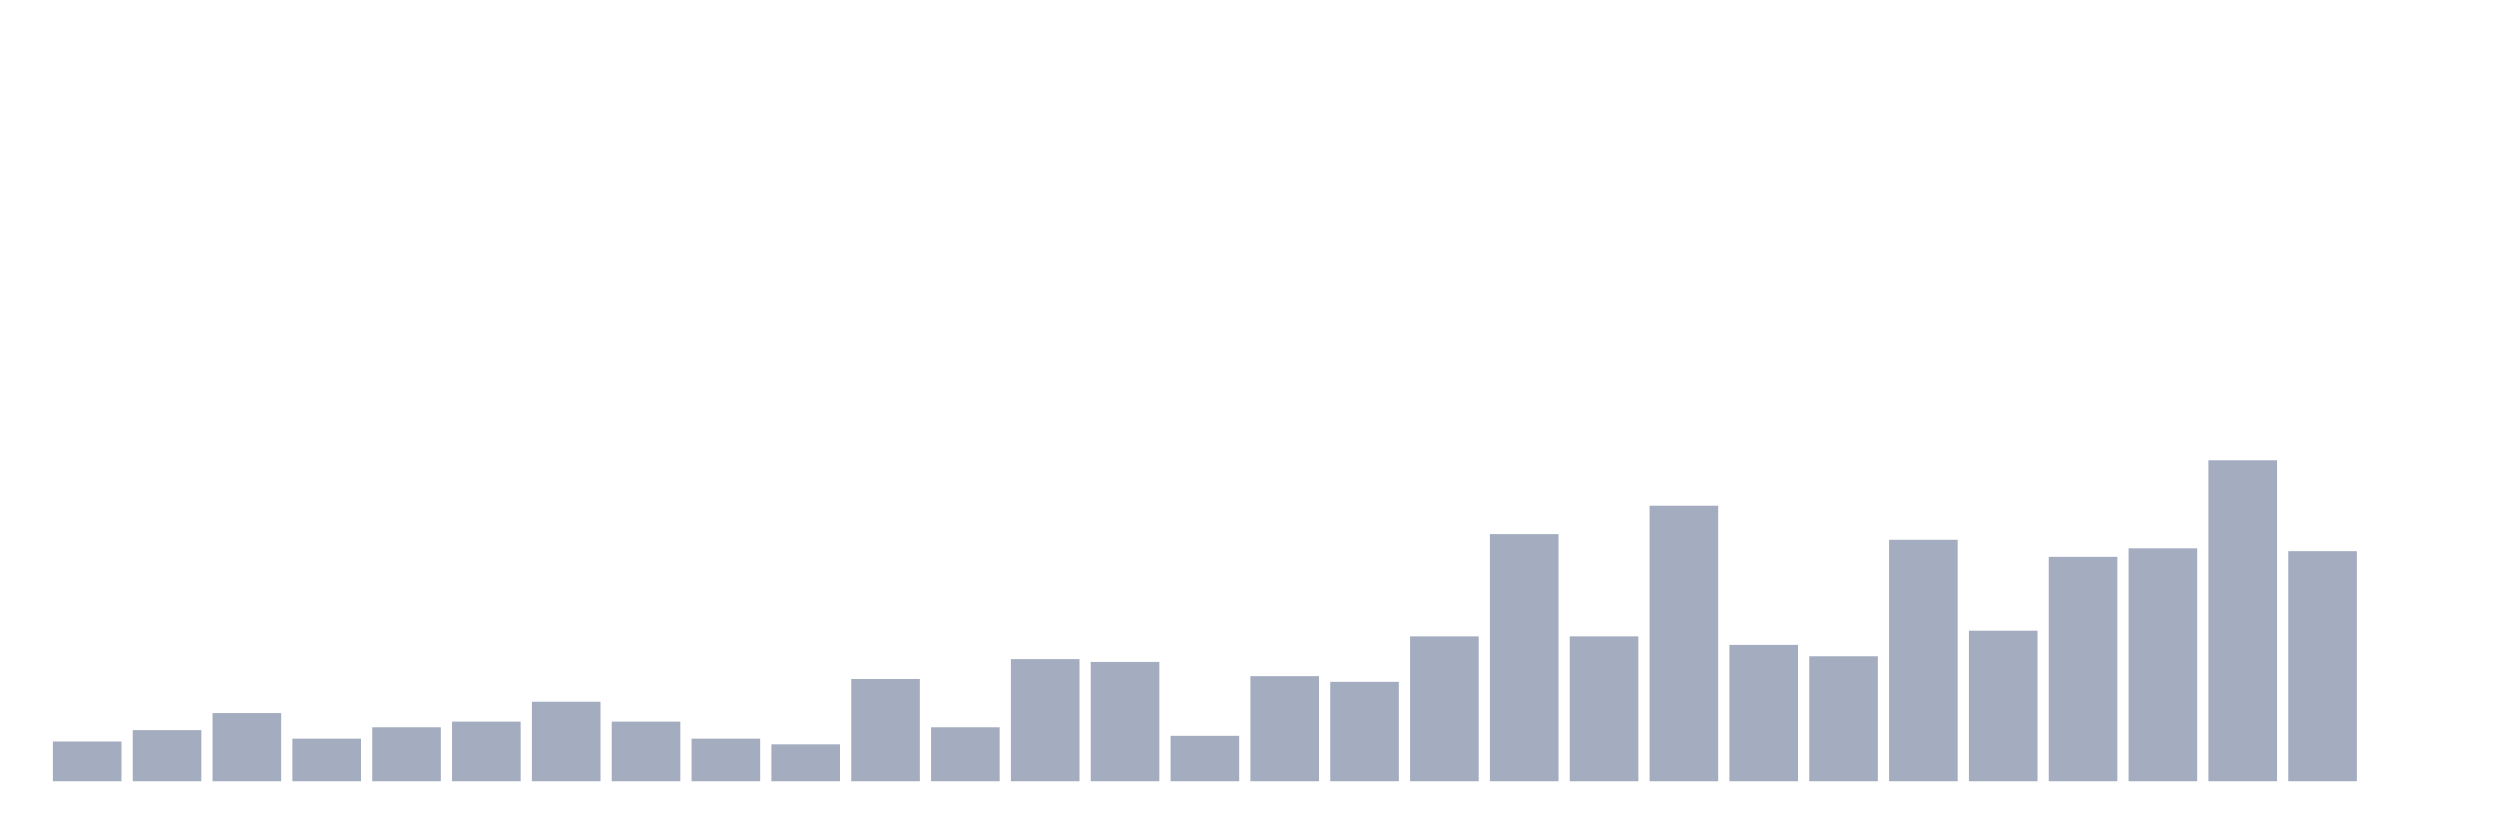
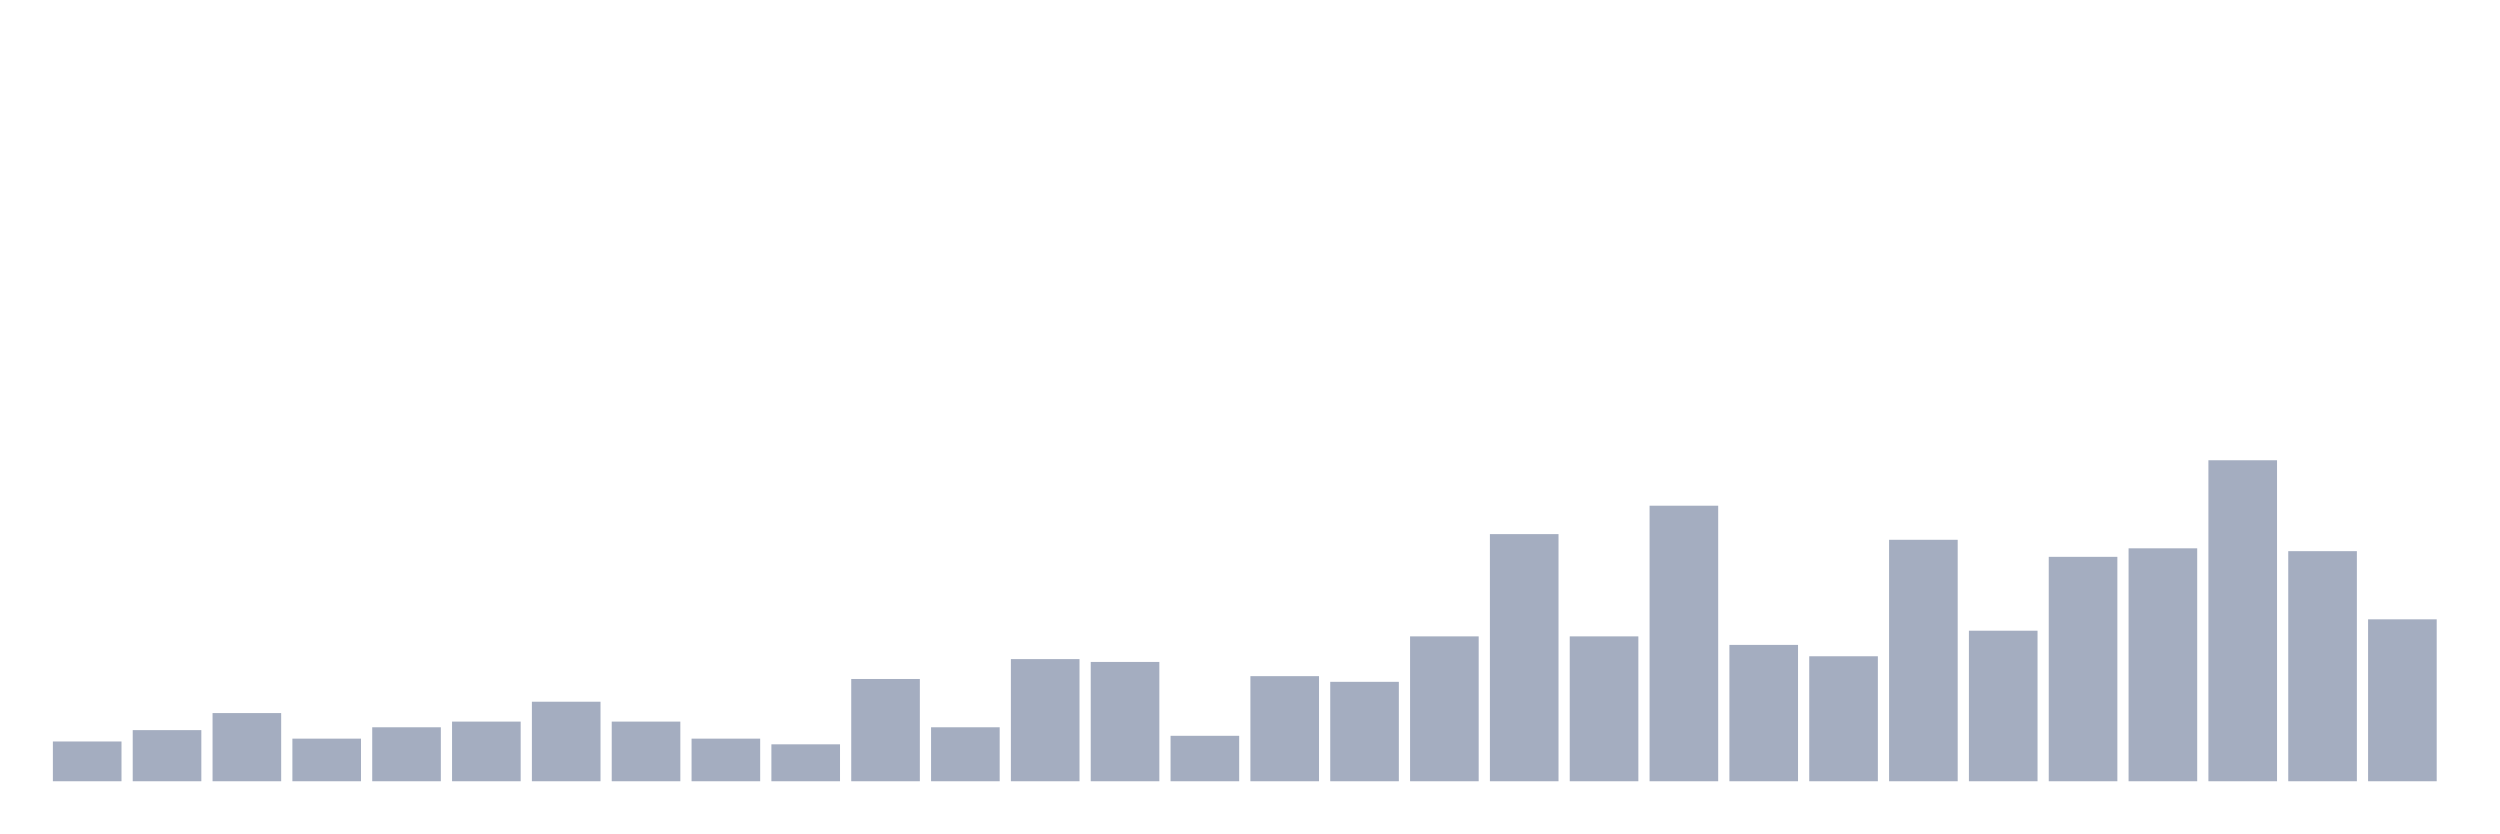
<svg xmlns="http://www.w3.org/2000/svg" viewBox="0 0 480 160">
  <g transform="translate(10,10)">
    <rect class="bar" x="0.153" width="13.175" y="132.364" height="7.636" fill="rgb(164,173,192)" />
    <rect class="bar" x="15.482" width="13.175" y="130.183" height="9.817" fill="rgb(164,173,192)" />
    <rect class="bar" x="30.81" width="13.175" y="126.91" height="13.09" fill="rgb(164,173,192)" />
    <rect class="bar" x="46.138" width="13.175" y="131.819" height="8.181" fill="rgb(164,173,192)" />
    <rect class="bar" x="61.466" width="13.175" y="129.637" height="10.363" fill="rgb(164,173,192)" />
    <rect class="bar" x="76.794" width="13.175" y="128.546" height="11.454" fill="rgb(164,173,192)" />
    <rect class="bar" x="92.123" width="13.175" y="124.729" height="15.271" fill="rgb(164,173,192)" />
    <rect class="bar" x="107.451" width="13.175" y="128.546" height="11.454" fill="rgb(164,173,192)" />
    <rect class="bar" x="122.779" width="13.175" y="131.819" height="8.181" fill="rgb(164,173,192)" />
    <rect class="bar" x="138.107" width="13.175" y="132.91" height="7.09" fill="rgb(164,173,192)" />
    <rect class="bar" x="153.436" width="13.175" y="120.365" height="19.635" fill="rgb(164,173,192)" />
    <rect class="bar" x="168.764" width="13.175" y="129.637" height="10.363" fill="rgb(164,173,192)" />
    <rect class="bar" x="184.092" width="13.175" y="116.548" height="23.452" fill="rgb(164,173,192)" />
    <rect class="bar" x="199.42" width="13.175" y="117.093" height="22.907" fill="rgb(164,173,192)" />
    <rect class="bar" x="214.748" width="13.175" y="131.274" height="8.726" fill="rgb(164,173,192)" />
    <rect class="bar" x="230.077" width="13.175" y="119.82" height="20.18" fill="rgb(164,173,192)" />
    <rect class="bar" x="245.405" width="13.175" y="120.911" height="19.089" fill="rgb(164,173,192)" />
    <rect class="bar" x="260.733" width="13.175" y="112.184" height="27.816" fill="rgb(164,173,192)" />
    <rect class="bar" x="276.061" width="13.175" y="92.55" height="47.45" fill="rgb(164,173,192)" />
    <rect class="bar" x="291.39" width="13.175" y="112.184" height="27.816" fill="rgb(164,173,192)" />
    <rect class="bar" x="306.718" width="13.175" y="87.096" height="52.904" fill="rgb(164,173,192)" />
    <rect class="bar" x="322.046" width="13.175" y="113.821" height="26.179" fill="rgb(164,173,192)" />
    <rect class="bar" x="337.374" width="13.175" y="116.002" height="23.998" fill="rgb(164,173,192)" />
    <rect class="bar" x="352.702" width="13.175" y="93.641" height="46.359" fill="rgb(164,173,192)" />
    <rect class="bar" x="368.031" width="13.175" y="111.094" height="28.906" fill="rgb(164,173,192)" />
    <rect class="bar" x="383.359" width="13.175" y="96.913" height="43.087" fill="rgb(164,173,192)" />
    <rect class="bar" x="398.687" width="13.175" y="95.277" height="44.723" fill="rgb(164,173,192)" />
    <rect class="bar" x="414.015" width="13.175" y="78.369" height="61.631" fill="rgb(164,173,192)" />
    <rect class="bar" x="429.344" width="13.175" y="95.822" height="44.178" fill="rgb(164,173,192)" />
-     <rect class="bar" x="444.672" width="13.175" y="140" height="0" fill="rgb(164,173,192)" />
+     <rect class="bar" x="444.672" width="13.175" y="108.912" height="31.088" fill="rgb(164,173,192)" />
  </g>
</svg>
